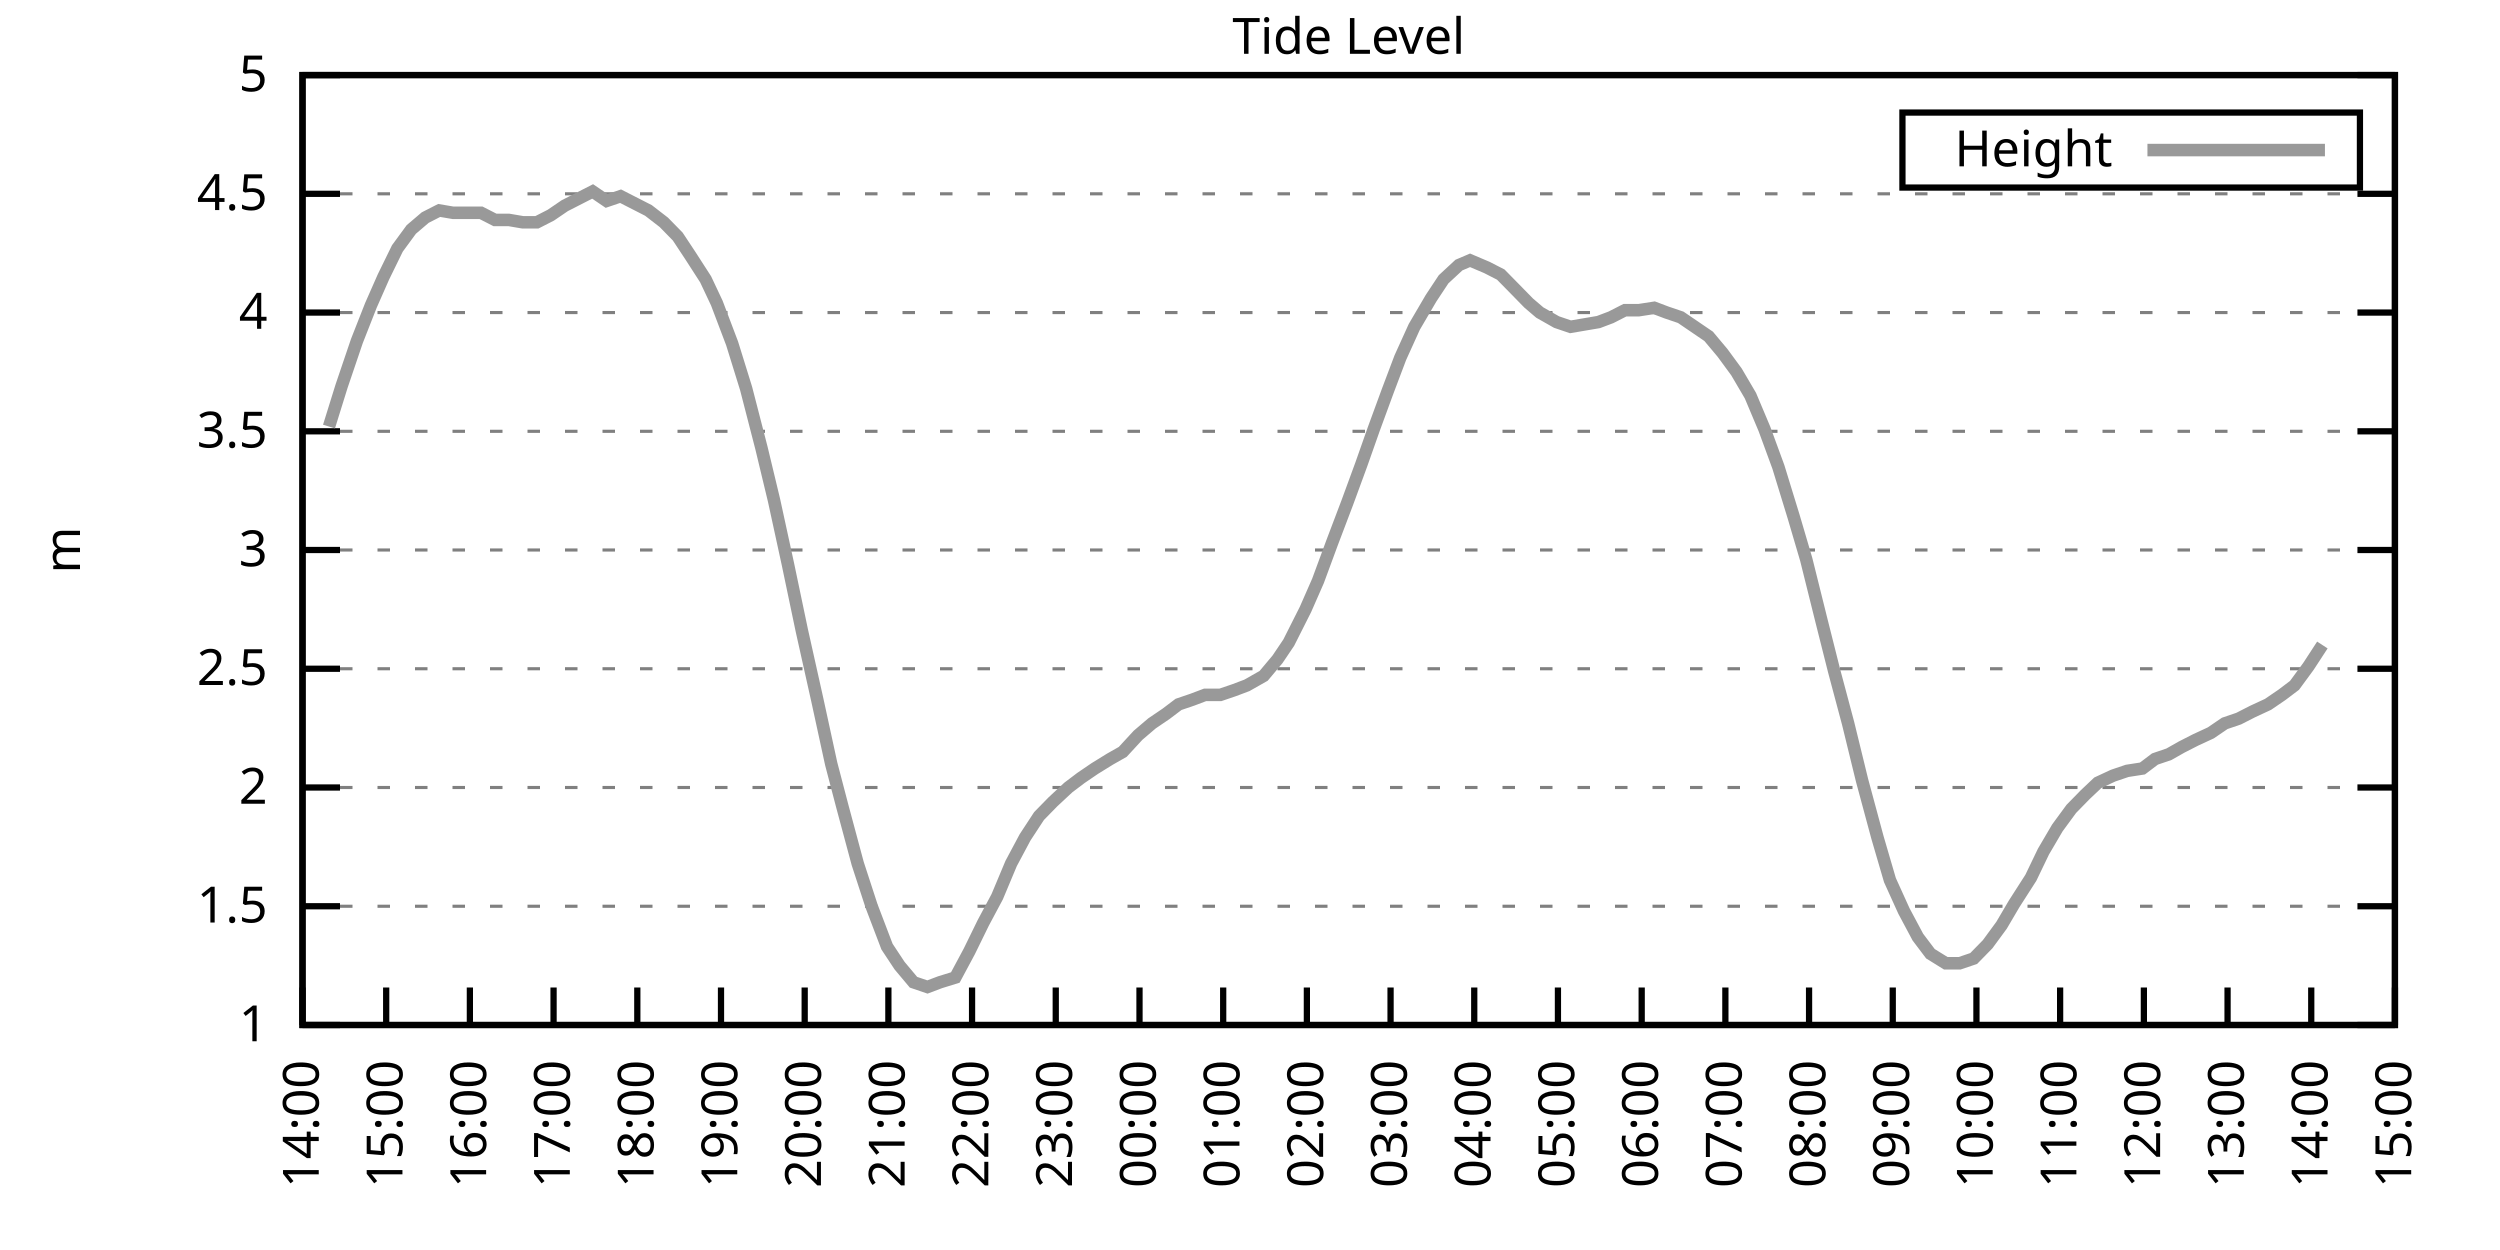
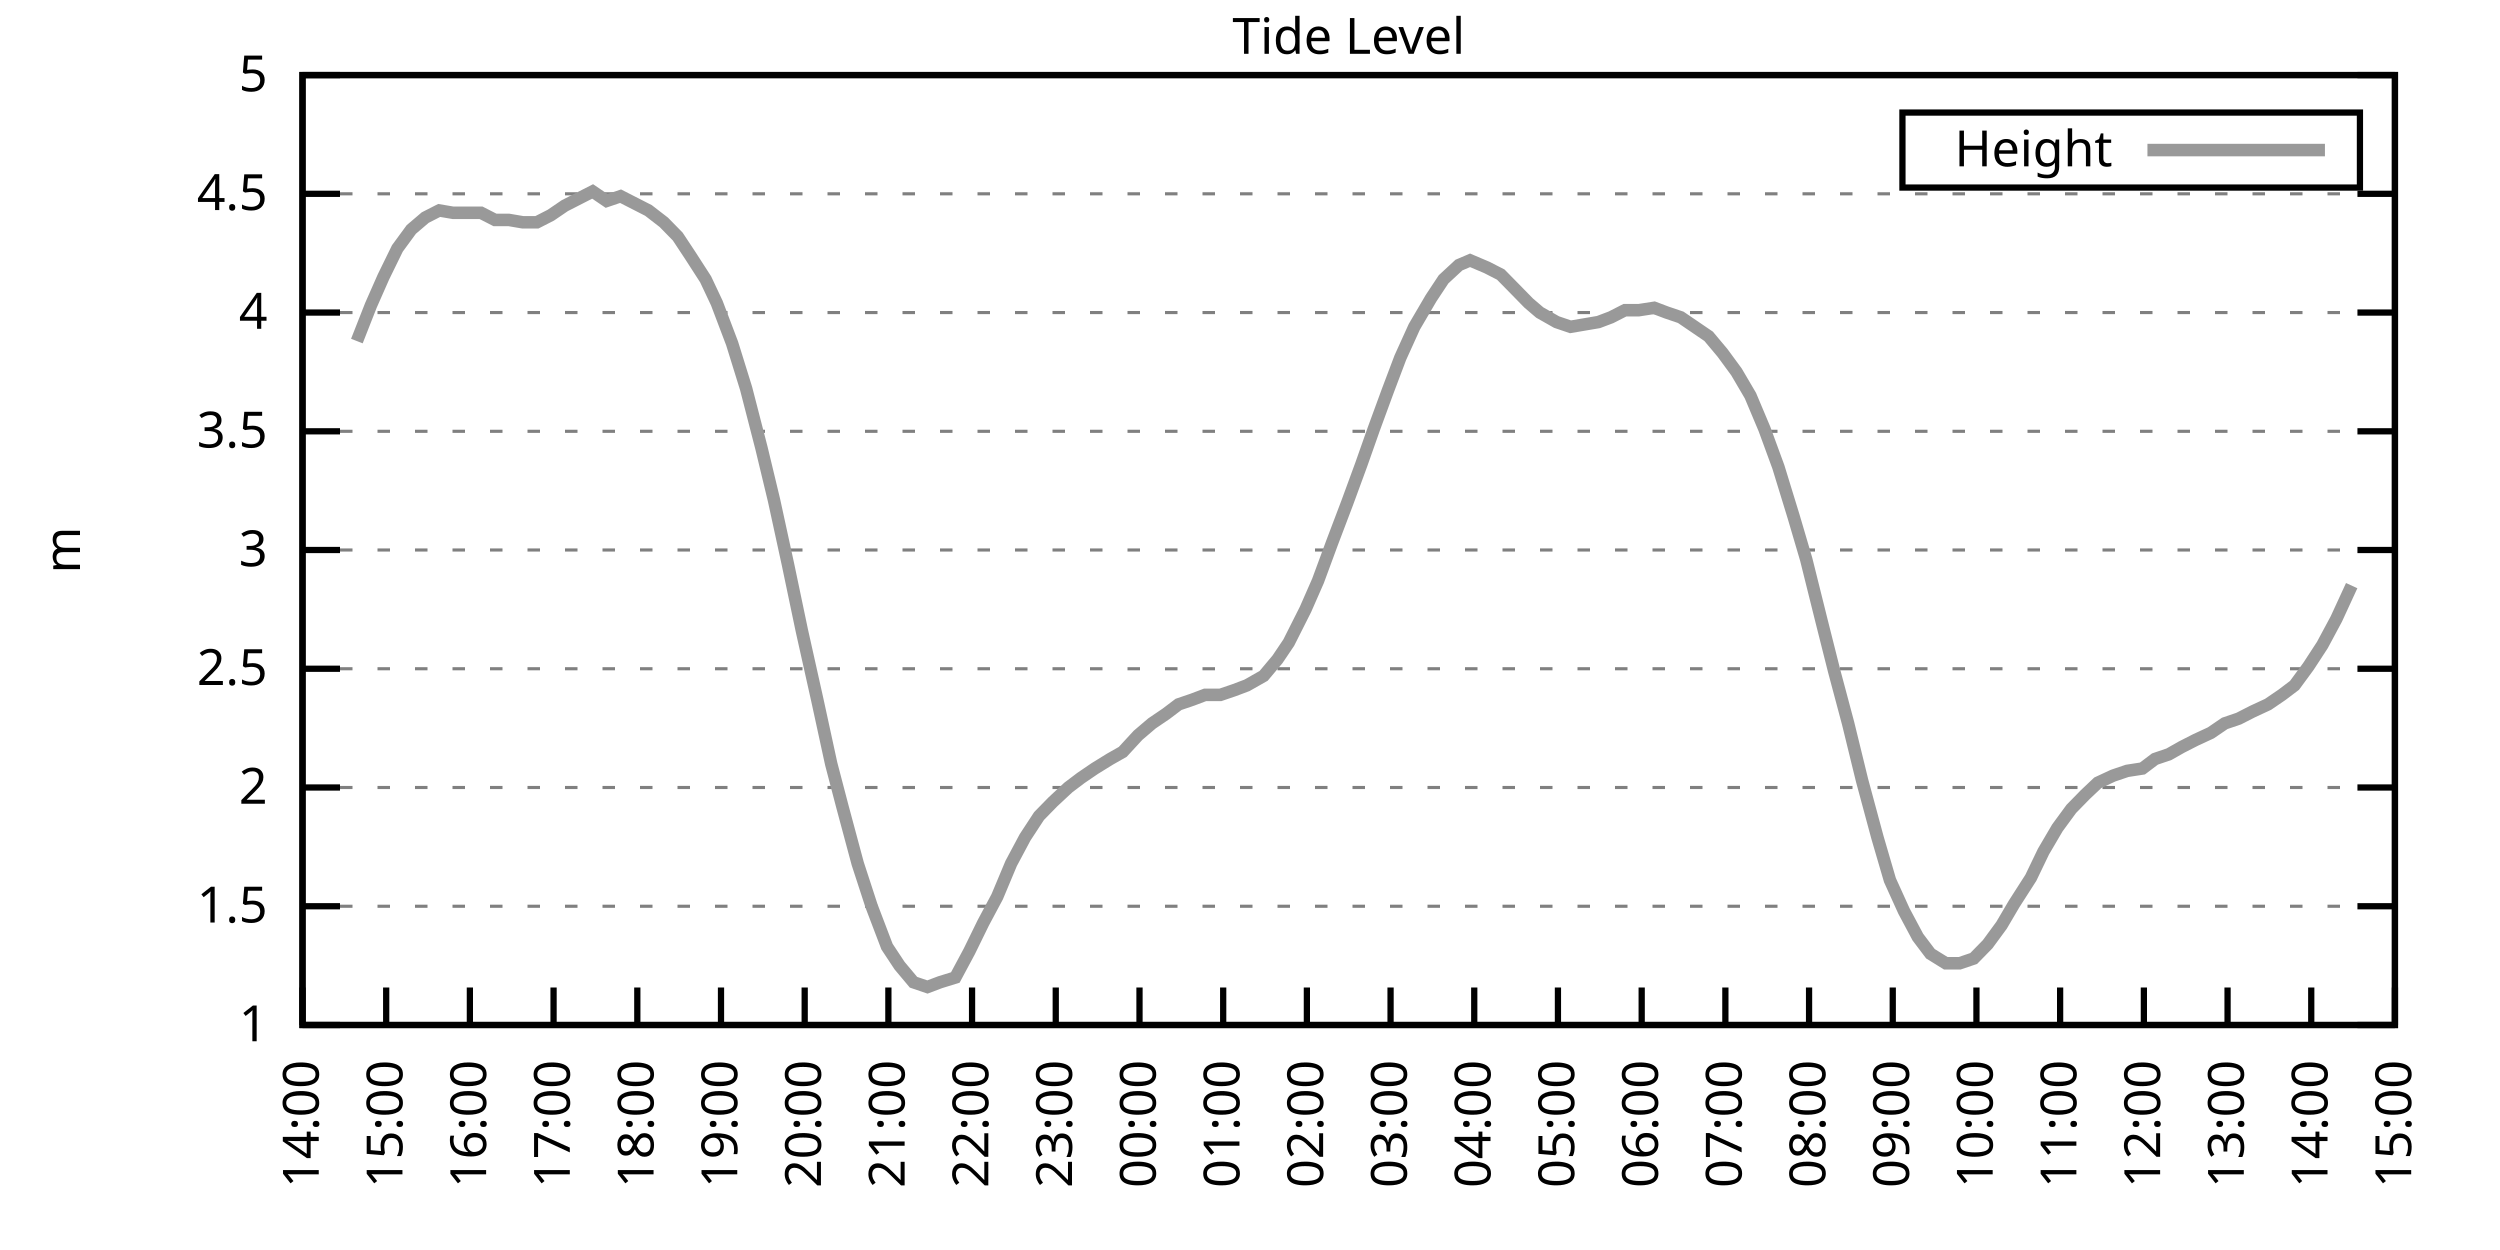
<svg xmlns="http://www.w3.org/2000/svg" xmlns:xlink="http://www.w3.org/1999/xlink" width="400" height="200" viewBox="0 0 400 200">
  <g id="gnuplot_canvas">
    <rect x="0" y="0" width="400" height="200" fill="none" />
    <defs>
      <circle id="gpDot" r="0.5" stroke-width="0.5" stroke="currentColor" />
      <path id="gpPt0" stroke-width="0.333" stroke="currentColor" d="M-1,0 h2 M0,-1 v2" />
      <path id="gpPt1" stroke-width="0.333" stroke="currentColor" d="M-1,-1 L1,1 M1,-1 L-1,1" />
      <path id="gpPt2" stroke-width="0.333" stroke="currentColor" d="M-1,0 L1,0 M0,-1 L0,1 M-1,-1 L1,1 M-1,1 L1,-1" />
      <rect id="gpPt3" stroke-width="0.333" stroke="currentColor" x="-1" y="-1" width="2" height="2" />
      <rect id="gpPt4" stroke-width="0.333" stroke="currentColor" fill="currentColor" x="-1" y="-1" width="2" height="2" />
      <circle id="gpPt5" stroke-width="0.333" stroke="currentColor" cx="0" cy="0" r="1" />
      <use xlink:href="#gpPt5" id="gpPt6" fill="currentColor" stroke="none" />
      <path id="gpPt7" stroke-width="0.333" stroke="currentColor" d="M0,-1.33 L-1.33,0.67 L1.33,0.67 z" />
      <use xlink:href="#gpPt7" id="gpPt8" fill="currentColor" stroke="none" />
      <use xlink:href="#gpPt7" id="gpPt9" stroke="currentColor" transform="rotate(180)" />
      <use xlink:href="#gpPt9" id="gpPt10" fill="currentColor" stroke="none" />
      <use xlink:href="#gpPt3" id="gpPt11" stroke="currentColor" transform="rotate(45)" />
      <use xlink:href="#gpPt11" id="gpPt12" fill="currentColor" stroke="none" />
      <path id="gpPt13" stroke-width="0.333" stroke="currentColor" d="M0,1.330 L1.265,0.411 L0.782,-1.067 L-0.782,-1.076 L-1.265,0.411 z" />
      <use xlink:href="#gpPt13" id="gpPt14" fill="currentColor" stroke="none" />
      <filter id="textbox" filterUnits="objectBoundingBox" x="0" y="0" height="1" width="1">
        <feFlood flood-color="white" flood-opacity="1" result="bgnd" />
        <feComposite in="SourceGraphic" in2="bgnd" operator="atop" />
      </filter>
      <filter id="greybox" filterUnits="objectBoundingBox" x="0" y="0" height="1" width="1">
        <feFlood flood-color="lightgrey" flood-opacity="1" result="grey" />
        <feComposite in="SourceGraphic" in2="grey" operator="atop" />
      </filter>
    </defs>
    <g fill="none" color="white" stroke="currentColor" stroke-width="1.00" stroke-linecap="butt" stroke-linejoin="miter">
</g>
    <g fill="none" color="black" stroke="currentColor" stroke-width="1.00" stroke-linecap="butt" stroke-linejoin="miter">
      <g stroke="none" shape-rendering="crispEdges">
        <polygon fill="rgb(255, 255, 255)" points="48.40,164.00 383.18,164.00 383.18,12.02 48.40,12.02 " />
      </g>
    </g>
    <g fill="none" color="black" stroke="currentColor" stroke-width="1.00" stroke-linecap="butt" stroke-linejoin="miter">
</g>
    <g fill="none" color="black" stroke="black" stroke-width="0.50" stroke-linecap="butt" stroke-linejoin="miter">
</g>
    <g fill="none" color="gray" stroke="currentColor" stroke-width="0.50" stroke-linecap="butt" stroke-linejoin="miter">
      <path stroke="gray" stroke-dasharray="2,4" class="gridline" d="M48.40,164.00 L383.19,164.00  " />
    </g>
    <g fill="none" color="gray" stroke="gray" stroke-width="1.00" stroke-linecap="butt" stroke-linejoin="miter">
</g>
    <g fill="none" color="black" stroke="currentColor" stroke-width="1.00" stroke-linecap="butt" stroke-linejoin="miter">
      <path stroke="black" d="M48.40,164.00 L54.40,164.00 M383.19,164.00 L377.19,164.00  " />
      <g transform="translate(42.80,166.60)" stroke="none" fill="black" font-family="Sans" font-size="8.00" text-anchor="end">
        <text>
          <tspan font-family="Sans"> 1</tspan>
        </text>
      </g>
    </g>
    <g fill="none" color="black" stroke="currentColor" stroke-width="1.00" stroke-linecap="butt" stroke-linejoin="miter">
</g>
    <g fill="none" color="black" stroke="black" stroke-width="0.50" stroke-linecap="butt" stroke-linejoin="miter">
</g>
    <g fill="none" color="gray" stroke="currentColor" stroke-width="0.50" stroke-linecap="butt" stroke-linejoin="miter">
      <path stroke="gray" stroke-dasharray="2,4" class="gridline" d="M48.40,145.00 L383.19,145.00  " />
    </g>
    <g fill="none" color="gray" stroke="gray" stroke-width="1.00" stroke-linecap="butt" stroke-linejoin="miter">
</g>
    <g fill="none" color="black" stroke="currentColor" stroke-width="1.00" stroke-linecap="butt" stroke-linejoin="miter">
      <path stroke="black" d="M48.40,145.00 L54.40,145.00 M383.19,145.00 L377.19,145.00  " />
      <g transform="translate(42.80,147.60)" stroke="none" fill="black" font-family="Sans" font-size="8.00" text-anchor="end">
        <text>
          <tspan font-family="Sans"> 1.5</tspan>
        </text>
      </g>
    </g>
    <g fill="none" color="black" stroke="currentColor" stroke-width="1.00" stroke-linecap="butt" stroke-linejoin="miter">
</g>
    <g fill="none" color="black" stroke="black" stroke-width="0.50" stroke-linecap="butt" stroke-linejoin="miter">
</g>
    <g fill="none" color="gray" stroke="currentColor" stroke-width="0.50" stroke-linecap="butt" stroke-linejoin="miter">
      <path stroke="gray" stroke-dasharray="2,4" class="gridline" d="M48.40,126.00 L383.19,126.00  " />
    </g>
    <g fill="none" color="gray" stroke="gray" stroke-width="1.00" stroke-linecap="butt" stroke-linejoin="miter">
</g>
    <g fill="none" color="black" stroke="currentColor" stroke-width="1.00" stroke-linecap="butt" stroke-linejoin="miter">
      <path stroke="black" d="M48.40,126.00 L54.40,126.00 M383.19,126.00 L377.19,126.00  " />
      <g transform="translate(42.80,128.60)" stroke="none" fill="black" font-family="Sans" font-size="8.00" text-anchor="end">
        <text>
          <tspan font-family="Sans"> 2</tspan>
        </text>
      </g>
    </g>
    <g fill="none" color="black" stroke="currentColor" stroke-width="1.00" stroke-linecap="butt" stroke-linejoin="miter">
</g>
    <g fill="none" color="black" stroke="black" stroke-width="0.50" stroke-linecap="butt" stroke-linejoin="miter">
</g>
    <g fill="none" color="gray" stroke="currentColor" stroke-width="0.50" stroke-linecap="butt" stroke-linejoin="miter">
      <path stroke="gray" stroke-dasharray="2,4" class="gridline" d="M48.40,107.00 L383.19,107.00  " />
    </g>
    <g fill="none" color="gray" stroke="gray" stroke-width="1.00" stroke-linecap="butt" stroke-linejoin="miter">
</g>
    <g fill="none" color="black" stroke="currentColor" stroke-width="1.00" stroke-linecap="butt" stroke-linejoin="miter">
      <path stroke="black" d="M48.40,107.00 L54.40,107.00 M383.19,107.00 L377.19,107.00  " />
      <g transform="translate(42.80,109.60)" stroke="none" fill="black" font-family="Sans" font-size="8.00" text-anchor="end">
        <text>
          <tspan font-family="Sans"> 2.5</tspan>
        </text>
      </g>
    </g>
    <g fill="none" color="black" stroke="currentColor" stroke-width="1.00" stroke-linecap="butt" stroke-linejoin="miter">
</g>
    <g fill="none" color="black" stroke="black" stroke-width="0.50" stroke-linecap="butt" stroke-linejoin="miter">
</g>
    <g fill="none" color="gray" stroke="currentColor" stroke-width="0.50" stroke-linecap="butt" stroke-linejoin="miter">
      <path stroke="gray" stroke-dasharray="2,4" class="gridline" d="M48.40,88.00 L383.19,88.00  " />
    </g>
    <g fill="none" color="gray" stroke="gray" stroke-width="1.00" stroke-linecap="butt" stroke-linejoin="miter">
</g>
    <g fill="none" color="black" stroke="currentColor" stroke-width="1.00" stroke-linecap="butt" stroke-linejoin="miter">
      <path stroke="black" d="M48.40,88.00 L54.40,88.00 M383.19,88.00 L377.19,88.00  " />
      <g transform="translate(42.80,90.60)" stroke="none" fill="black" font-family="Sans" font-size="8.00" text-anchor="end">
        <text>
          <tspan font-family="Sans"> 3</tspan>
        </text>
      </g>
    </g>
    <g fill="none" color="black" stroke="currentColor" stroke-width="1.00" stroke-linecap="butt" stroke-linejoin="miter">
</g>
    <g fill="none" color="black" stroke="black" stroke-width="0.50" stroke-linecap="butt" stroke-linejoin="miter">
</g>
    <g fill="none" color="gray" stroke="currentColor" stroke-width="0.50" stroke-linecap="butt" stroke-linejoin="miter">
      <path stroke="gray" stroke-dasharray="2,4" class="gridline" d="M48.40,69.01 L383.19,69.01  " />
    </g>
    <g fill="none" color="gray" stroke="gray" stroke-width="1.00" stroke-linecap="butt" stroke-linejoin="miter">
</g>
    <g fill="none" color="black" stroke="currentColor" stroke-width="1.00" stroke-linecap="butt" stroke-linejoin="miter">
      <path stroke="black" d="M48.40,69.01 L54.40,69.01 M383.19,69.01 L377.19,69.01  " />
      <g transform="translate(42.80,71.61)" stroke="none" fill="black" font-family="Sans" font-size="8.00" text-anchor="end">
        <text>
          <tspan font-family="Sans"> 3.5</tspan>
        </text>
      </g>
    </g>
    <g fill="none" color="black" stroke="currentColor" stroke-width="1.00" stroke-linecap="butt" stroke-linejoin="miter">
</g>
    <g fill="none" color="black" stroke="black" stroke-width="0.50" stroke-linecap="butt" stroke-linejoin="miter">
</g>
    <g fill="none" color="gray" stroke="currentColor" stroke-width="0.50" stroke-linecap="butt" stroke-linejoin="miter">
      <path stroke="gray" stroke-dasharray="2,4" class="gridline" d="M48.40,50.01 L383.19,50.01  " />
    </g>
    <g fill="none" color="gray" stroke="gray" stroke-width="1.00" stroke-linecap="butt" stroke-linejoin="miter">
</g>
    <g fill="none" color="black" stroke="currentColor" stroke-width="1.00" stroke-linecap="butt" stroke-linejoin="miter">
      <path stroke="black" d="M48.40,50.01 L54.40,50.01 M383.19,50.01 L377.19,50.01  " />
      <g transform="translate(42.80,52.61)" stroke="none" fill="black" font-family="Sans" font-size="8.00" text-anchor="end">
        <text>
          <tspan font-family="Sans"> 4</tspan>
        </text>
      </g>
    </g>
    <g fill="none" color="black" stroke="currentColor" stroke-width="1.00" stroke-linecap="butt" stroke-linejoin="miter">
</g>
    <g fill="none" color="black" stroke="black" stroke-width="0.50" stroke-linecap="butt" stroke-linejoin="miter">
</g>
    <g fill="none" color="gray" stroke="currentColor" stroke-width="0.50" stroke-linecap="butt" stroke-linejoin="miter">
      <path stroke="gray" stroke-dasharray="2,4" class="gridline" d="M48.40,31.01 L383.19,31.01  " />
    </g>
    <g fill="none" color="gray" stroke="gray" stroke-width="1.00" stroke-linecap="butt" stroke-linejoin="miter">
</g>
    <g fill="none" color="black" stroke="currentColor" stroke-width="1.00" stroke-linecap="butt" stroke-linejoin="miter">
      <path stroke="black" d="M48.40,31.01 L54.40,31.01 M383.19,31.01 L377.19,31.01  " />
      <g transform="translate(42.80,33.61)" stroke="none" fill="black" font-family="Sans" font-size="8.00" text-anchor="end">
        <text>
          <tspan font-family="Sans"> 4.5</tspan>
        </text>
      </g>
    </g>
    <g fill="none" color="black" stroke="currentColor" stroke-width="1.00" stroke-linecap="butt" stroke-linejoin="miter">
</g>
    <g fill="none" color="black" stroke="black" stroke-width="0.50" stroke-linecap="butt" stroke-linejoin="miter">
</g>
    <g fill="none" color="gray" stroke="currentColor" stroke-width="0.50" stroke-linecap="butt" stroke-linejoin="miter">
      <path stroke="gray" stroke-dasharray="2,4" class="gridline" d="M48.40,12.01 L383.19,12.01  " />
    </g>
    <g fill="none" color="gray" stroke="gray" stroke-width="1.00" stroke-linecap="butt" stroke-linejoin="miter">
</g>
    <g fill="none" color="black" stroke="currentColor" stroke-width="1.00" stroke-linecap="butt" stroke-linejoin="miter">
      <path stroke="black" d="M48.40,12.01 L54.40,12.01 M383.19,12.01 L377.19,12.01  " />
      <g transform="translate(42.80,14.61)" stroke="none" fill="black" font-family="Sans" font-size="8.00" text-anchor="end">
        <text>
          <tspan font-family="Sans"> 5</tspan>
        </text>
      </g>
    </g>
    <g fill="none" color="black" stroke="currentColor" stroke-width="1.00" stroke-linecap="butt" stroke-linejoin="miter">
      <path stroke="black" d="M48.40,164.00 L48.40,158.00  " />
      <g transform="translate(51.00,169.60) rotate(270.00)" stroke="none" fill="black" font-family="Sans" font-size="8.00" text-anchor="end">
        <text>
          <tspan font-family="Sans">14:00</tspan>
        </text>
      </g>
    </g>
    <g fill="none" color="black" stroke="currentColor" stroke-width="1.00" stroke-linecap="butt" stroke-linejoin="miter">
      <path stroke="black" d="M61.79,164.00 L61.79,158.00  " />
      <g transform="translate(64.39,169.60) rotate(270.00)" stroke="none" fill="black" font-family="Sans" font-size="8.00" text-anchor="end">
        <text>
          <tspan font-family="Sans">15:00</tspan>
        </text>
      </g>
    </g>
    <g fill="none" color="black" stroke="currentColor" stroke-width="1.00" stroke-linecap="butt" stroke-linejoin="miter">
      <path stroke="black" d="M75.18,164.00 L75.18,158.00  " />
      <g transform="translate(77.78,169.60) rotate(270.00)" stroke="none" fill="black" font-family="Sans" font-size="8.00" text-anchor="end">
        <text>
          <tspan font-family="Sans">16:00</tspan>
        </text>
      </g>
    </g>
    <g fill="none" color="black" stroke="currentColor" stroke-width="1.00" stroke-linecap="butt" stroke-linejoin="miter">
      <path stroke="black" d="M88.57,164.00 L88.57,158.00  " />
      <g transform="translate(91.17,169.60) rotate(270.00)" stroke="none" fill="black" font-family="Sans" font-size="8.00" text-anchor="end">
        <text>
          <tspan font-family="Sans">17:00</tspan>
        </text>
      </g>
    </g>
    <g fill="none" color="black" stroke="currentColor" stroke-width="1.00" stroke-linecap="butt" stroke-linejoin="miter">
      <path stroke="black" d="M101.97,164.00 L101.97,158.00  " />
      <g transform="translate(104.57,169.60) rotate(270.00)" stroke="none" fill="black" font-family="Sans" font-size="8.00" text-anchor="end">
        <text>
          <tspan font-family="Sans">18:00</tspan>
        </text>
      </g>
    </g>
    <g fill="none" color="black" stroke="currentColor" stroke-width="1.00" stroke-linecap="butt" stroke-linejoin="miter">
      <path stroke="black" d="M115.36,164.00 L115.36,158.00  " />
      <g transform="translate(117.96,169.60) rotate(270.00)" stroke="none" fill="black" font-family="Sans" font-size="8.00" text-anchor="end">
        <text>
          <tspan font-family="Sans">19:00</tspan>
        </text>
      </g>
    </g>
    <g fill="none" color="black" stroke="currentColor" stroke-width="1.00" stroke-linecap="butt" stroke-linejoin="miter">
      <path stroke="black" d="M128.75,164.00 L128.75,158.00  " />
      <g transform="translate(131.35,169.60) rotate(270.00)" stroke="none" fill="black" font-family="Sans" font-size="8.00" text-anchor="end">
        <text>
          <tspan font-family="Sans">20:00</tspan>
        </text>
      </g>
    </g>
    <g fill="none" color="black" stroke="currentColor" stroke-width="1.00" stroke-linecap="butt" stroke-linejoin="miter">
      <path stroke="black" d="M142.14,164.00 L142.14,158.00  " />
      <g transform="translate(144.74,169.60) rotate(270.00)" stroke="none" fill="black" font-family="Sans" font-size="8.00" text-anchor="end">
        <text>
          <tspan font-family="Sans">21:00</tspan>
        </text>
      </g>
    </g>
    <g fill="none" color="black" stroke="currentColor" stroke-width="1.00" stroke-linecap="butt" stroke-linejoin="miter">
      <path stroke="black" d="M155.53,164.00 L155.53,158.00  " />
      <g transform="translate(158.13,169.60) rotate(270.00)" stroke="none" fill="black" font-family="Sans" font-size="8.00" text-anchor="end">
        <text>
          <tspan font-family="Sans">22:00</tspan>
        </text>
      </g>
    </g>
    <g fill="none" color="black" stroke="currentColor" stroke-width="1.00" stroke-linecap="butt" stroke-linejoin="miter">
      <path stroke="black" d="M168.92,164.00 L168.92,158.00  " />
      <g transform="translate(171.52,169.60) rotate(270.00)" stroke="none" fill="black" font-family="Sans" font-size="8.00" text-anchor="end">
        <text>
          <tspan font-family="Sans">23:00</tspan>
        </text>
      </g>
    </g>
    <g fill="none" color="black" stroke="currentColor" stroke-width="1.00" stroke-linecap="butt" stroke-linejoin="miter">
      <path stroke="black" d="M182.32,164.00 L182.32,158.00  " />
      <g transform="translate(184.92,169.60) rotate(270.00)" stroke="none" fill="black" font-family="Sans" font-size="8.00" text-anchor="end">
        <text>
          <tspan font-family="Sans">00:00</tspan>
        </text>
      </g>
    </g>
    <g fill="none" color="black" stroke="currentColor" stroke-width="1.00" stroke-linecap="butt" stroke-linejoin="miter">
      <path stroke="black" d="M195.71,164.00 L195.71,158.00  " />
      <g transform="translate(198.31,169.60) rotate(270.00)" stroke="none" fill="black" font-family="Sans" font-size="8.00" text-anchor="end">
        <text>
          <tspan font-family="Sans">01:00</tspan>
        </text>
      </g>
    </g>
    <g fill="none" color="black" stroke="currentColor" stroke-width="1.00" stroke-linecap="butt" stroke-linejoin="miter">
      <path stroke="black" d="M209.10,164.00 L209.10,158.00  " />
      <g transform="translate(211.70,169.60) rotate(270.00)" stroke="none" fill="black" font-family="Sans" font-size="8.00" text-anchor="end">
        <text>
          <tspan font-family="Sans">02:00</tspan>
        </text>
      </g>
    </g>
    <g fill="none" color="black" stroke="currentColor" stroke-width="1.00" stroke-linecap="butt" stroke-linejoin="miter">
      <path stroke="black" d="M222.49,164.00 L222.49,158.00  " />
      <g transform="translate(225.09,169.60) rotate(270.00)" stroke="none" fill="black" font-family="Sans" font-size="8.00" text-anchor="end">
        <text>
          <tspan font-family="Sans">03:00</tspan>
        </text>
      </g>
    </g>
    <g fill="none" color="black" stroke="currentColor" stroke-width="1.00" stroke-linecap="butt" stroke-linejoin="miter">
      <path stroke="black" d="M235.88,164.00 L235.88,158.00  " />
      <g transform="translate(238.48,169.60) rotate(270.00)" stroke="none" fill="black" font-family="Sans" font-size="8.00" text-anchor="end">
        <text>
          <tspan font-family="Sans">04:00</tspan>
        </text>
      </g>
    </g>
    <g fill="none" color="black" stroke="currentColor" stroke-width="1.00" stroke-linecap="butt" stroke-linejoin="miter">
      <path stroke="black" d="M249.27,164.00 L249.27,158.00  " />
      <g transform="translate(251.87,169.60) rotate(270.00)" stroke="none" fill="black" font-family="Sans" font-size="8.00" text-anchor="end">
        <text>
          <tspan font-family="Sans">05:00</tspan>
        </text>
      </g>
    </g>
    <g fill="none" color="black" stroke="currentColor" stroke-width="1.00" stroke-linecap="butt" stroke-linejoin="miter">
      <path stroke="black" d="M262.67,164.00 L262.67,158.00  " />
      <g transform="translate(265.27,169.60) rotate(270.00)" stroke="none" fill="black" font-family="Sans" font-size="8.00" text-anchor="end">
        <text>
          <tspan font-family="Sans">06:00</tspan>
        </text>
      </g>
    </g>
    <g fill="none" color="black" stroke="currentColor" stroke-width="1.00" stroke-linecap="butt" stroke-linejoin="miter">
      <path stroke="black" d="M276.06,164.00 L276.06,158.00  " />
      <g transform="translate(278.66,169.60) rotate(270.00)" stroke="none" fill="black" font-family="Sans" font-size="8.00" text-anchor="end">
        <text>
          <tspan font-family="Sans">07:00</tspan>
        </text>
      </g>
    </g>
    <g fill="none" color="black" stroke="currentColor" stroke-width="1.00" stroke-linecap="butt" stroke-linejoin="miter">
      <path stroke="black" d="M289.45,164.00 L289.45,158.00  " />
      <g transform="translate(292.05,169.60) rotate(270.00)" stroke="none" fill="black" font-family="Sans" font-size="8.00" text-anchor="end">
        <text>
          <tspan font-family="Sans">08:00</tspan>
        </text>
      </g>
    </g>
    <g fill="none" color="black" stroke="currentColor" stroke-width="1.00" stroke-linecap="butt" stroke-linejoin="miter">
      <path stroke="black" d="M302.84,164.00 L302.84,158.00  " />
      <g transform="translate(305.44,169.60) rotate(270.00)" stroke="none" fill="black" font-family="Sans" font-size="8.00" text-anchor="end">
        <text>
          <tspan font-family="Sans">09:00</tspan>
        </text>
      </g>
    </g>
    <g fill="none" color="black" stroke="currentColor" stroke-width="1.00" stroke-linecap="butt" stroke-linejoin="miter">
      <path stroke="black" d="M316.23,164.00 L316.23,158.00  " />
      <g transform="translate(318.83,169.60) rotate(270.00)" stroke="none" fill="black" font-family="Sans" font-size="8.00" text-anchor="end">
        <text>
          <tspan font-family="Sans">10:00</tspan>
        </text>
      </g>
    </g>
    <g fill="none" color="black" stroke="currentColor" stroke-width="1.00" stroke-linecap="butt" stroke-linejoin="miter">
      <path stroke="black" d="M329.62,164.00 L329.62,158.00  " />
      <g transform="translate(332.22,169.60) rotate(270.00)" stroke="none" fill="black" font-family="Sans" font-size="8.00" text-anchor="end">
        <text>
          <tspan font-family="Sans">11:00</tspan>
        </text>
      </g>
    </g>
    <g fill="none" color="black" stroke="currentColor" stroke-width="1.00" stroke-linecap="butt" stroke-linejoin="miter">
      <path stroke="black" d="M343.02,164.00 L343.02,158.00  " />
      <g transform="translate(345.62,169.60) rotate(270.00)" stroke="none" fill="black" font-family="Sans" font-size="8.00" text-anchor="end">
        <text>
          <tspan font-family="Sans">12:00</tspan>
        </text>
      </g>
    </g>
    <g fill="none" color="black" stroke="currentColor" stroke-width="1.00" stroke-linecap="butt" stroke-linejoin="miter">
      <path stroke="black" d="M356.41,164.00 L356.41,158.00  " />
      <g transform="translate(359.01,169.60) rotate(270.00)" stroke="none" fill="black" font-family="Sans" font-size="8.00" text-anchor="end">
        <text>
          <tspan font-family="Sans">13:00</tspan>
        </text>
      </g>
    </g>
    <g fill="none" color="black" stroke="currentColor" stroke-width="1.00" stroke-linecap="butt" stroke-linejoin="miter">
      <path stroke="black" d="M369.80,164.00 L369.80,158.00  " />
      <g transform="translate(372.40,169.60) rotate(270.00)" stroke="none" fill="black" font-family="Sans" font-size="8.00" text-anchor="end">
        <text>
          <tspan font-family="Sans">14:00</tspan>
        </text>
      </g>
    </g>
    <g fill="none" color="black" stroke="currentColor" stroke-width="1.00" stroke-linecap="butt" stroke-linejoin="miter">
      <path stroke="black" d="M383.19,164.00 L383.19,158.00  " />
      <g transform="translate(385.79,169.60) rotate(270.00)" stroke="none" fill="black" font-family="Sans" font-size="8.00" text-anchor="end">
        <text>
          <tspan font-family="Sans">15:00</tspan>
        </text>
      </g>
    </g>
    <g fill="none" color="black" stroke="currentColor" stroke-width="1.00" stroke-linecap="butt" stroke-linejoin="miter">
</g>
    <g fill="none" color="black" stroke="currentColor" stroke-width="1.00" stroke-linecap="butt" stroke-linejoin="miter">
      <path stroke="black" d="M48.40,12.01 L48.40,164.00 L383.19,164.00 L383.19,12.01 L48.40,12.01 Z  " />
    </g>
    <g fill="none" color="black" stroke="currentColor" stroke-width="1.00" stroke-linecap="butt" stroke-linejoin="miter">
</g>
    <g fill="none" color="black" stroke="currentColor" stroke-width="1.00" stroke-linecap="butt" stroke-linejoin="miter">
      <path stroke="black" d="M304.39,30.01 L304.39,18.01 L377.59,18.01 L377.59,30.01 L304.39,30.01 Z  " />
    </g>
    <g id="Tide_level_plot_1">
      <g fill="none" color="white" stroke="black" stroke-width="2.00" stroke-linecap="butt" stroke-linejoin="miter">
</g>
      <g fill="none" color="black" stroke="currentColor" stroke-width="2.00" stroke-linecap="butt" stroke-linejoin="miter">
        <g transform="translate(337.99,26.61)" stroke="none" fill="black" font-family="Sans" font-size="8.00" text-anchor="end">
          <text>
            <tspan font-family="Sans">Height</tspan>
          </text>
        </g>
      </g>
      <g fill="none" color="black" stroke="currentColor" stroke-width="2.00" stroke-linecap="butt" stroke-linejoin="miter">
-         <path stroke="rgb(153, 153, 153)" d="M343.59,24.01 L371.99,24.01 M52.64,68.25 L54.65,61.79 L57.10,54.57 L59.34,48.87 L61.35,44.31 L63.58,39.75   L65.81,36.71 L68.04,34.81 L70.27,33.67 L72.50,34.05 L74.51,34.05 L76.97,34.05 L79.20,35.19 L81.43,35.19   L83.66,35.57 L85.90,35.57 L88.13,34.43 L90.36,32.91 L92.59,31.77 L94.82,30.63 L97.06,32.15 L99.29,31.39   L101.52,32.53 L103.75,33.67 L106.21,35.57 L108.44,37.85 L110.45,40.89 L112.90,44.69 L114.69,48.49 L117.14,54.95   L119.38,62.17 L121.83,71.67 L123.84,80.03 L126.07,90.28 L128.30,100.92 L130.76,111.94 L132.99,122.20 L134.78,129.04   L137.23,138.16 L139.46,145.00 L141.92,151.46 L143.93,154.50 L146.16,157.16 L148.39,157.92 L150.40,157.16 L152.85,156.40   L155.09,152.22 L157.32,147.66 L159.55,143.48 L161.78,138.16 L164.01,133.98 L166.25,130.56 L168.48,128.28 L170.93,126.00   L172.94,124.48 L175.17,122.96 L177.63,121.44 L179.64,120.30 L182.09,117.64 L184.32,115.74 L186.56,114.22 L188.57,112.70   L190.80,111.94 L192.81,111.18 L195.26,111.18 L197.49,110.42 L199.50,109.66 L202.18,108.14 L204.41,105.48 L206.20,102.82   L208.88,97.50 L210.88,92.94 L213.12,86.87 L215.57,80.41 L217.80,74.33 L219.81,68.63 L222.04,62.55 L224.05,57.23   L226.29,52.29 L228.96,47.73 L230.97,44.69 L233.43,42.41 L235.21,41.65 L237.89,42.79 L240.12,43.93 L242.36,46.21   L244.59,48.49 L246.37,50.01 L249.05,51.53 L251.28,52.29 L253.51,51.91 L255.75,51.53 L257.76,50.77 L259.99,49.63   L262.22,49.63 L264.67,49.25 L266.68,50.01 L268.92,50.77 L271.15,52.29 L273.38,53.81 L275.61,56.47 L277.84,59.51   L280.07,63.31 L282.31,68.63 L284.54,74.71 L286.99,82.69 L289.00,89.52 L291.46,99.40 L293.47,107.38 L295.70,115.74   L297.93,124.86 L300.39,133.98 L302.39,140.82 L304.63,145.76 L306.86,149.94 L308.87,152.60 L311.32,154.12 L313.55,154.12   L315.79,153.36 L318.02,151.08 L320.25,148.04 L322.26,144.62 L324.94,140.44 L326.95,136.26 L329.18,132.46 L331.41,129.42   L333.64,127.14 L335.65,125.24 L338.10,124.10 L340.34,123.34 L342.79,122.96 L344.80,121.44 L347.03,120.68 L349.04,119.54   L351.27,118.40 L353.73,117.26 L355.96,115.74 L358.19,114.98 L360.42,113.84 L362.88,112.70 L365.11,111.18 L367.12,109.66   L369.35,106.62 L371.58,103.20  " />
+         <path stroke="rgb(153, 153, 153)" d="M343.59,24.01 L371.99,24.01 M57.10,54.57 L59.34,48.87 L61.35,44.31 L63.58,39.75 L65.81,36.71 L68.04,34.81   L70.27,33.67 L72.50,34.05 L74.51,34.05 L76.97,34.05 L79.20,35.19 L81.43,35.19 L83.66,35.57 L85.90,35.57   L88.13,34.43 L90.36,32.91 L92.59,31.77 L94.82,30.63 L97.06,32.15 L99.29,31.39 L101.52,32.53 L103.75,33.67   L106.21,35.57 L108.44,37.85 L110.45,40.89 L112.90,44.69 L114.69,48.49 L117.14,54.95 L119.38,62.17 L121.83,71.67   L123.84,80.03 L126.07,90.28 L128.30,100.92 L130.76,111.94 L132.99,122.20 L134.78,129.04 L137.23,138.16 L139.46,145.00   L141.92,151.46 L143.93,154.50 L146.16,157.16 L148.39,157.92 L150.40,157.16 L152.85,156.40 L155.09,152.22 L157.32,147.66   L159.55,143.48 L161.78,138.16 L164.01,133.98 L166.25,130.56 L168.48,128.28 L170.93,126.00 L172.94,124.48 L175.17,122.96   L177.63,121.44 L179.64,120.30 L182.09,117.64 L184.32,115.74 L186.56,114.22 L188.57,112.70 L190.80,111.94 L192.81,111.18   L195.26,111.18 L197.49,110.42 L199.50,109.66 L202.18,108.14 L204.41,105.48 L206.20,102.82 L208.88,97.50 L210.88,92.94   L213.12,86.87 L215.57,80.41 L217.80,74.33 L219.81,68.63 L222.04,62.55 L224.05,57.23 L226.29,52.29 L228.96,47.73   L230.97,44.69 L233.43,42.41 L235.21,41.65 L237.89,42.79 L240.12,43.93 L242.36,46.21 L244.59,48.49 L246.37,50.01   L249.05,51.53 L251.28,52.29 L253.51,51.91 L255.75,51.53 L257.76,50.77 L259.99,49.63 L262.22,49.63 L264.67,49.25   L266.68,50.01 L268.92,50.77 L271.15,52.29 L273.38,53.81 L275.61,56.47 L277.84,59.51 L280.07,63.31 L282.31,68.63   L284.54,74.71 L286.99,82.69 L289.00,89.52 L291.46,99.40 L293.47,107.38 L295.70,115.74 L297.93,124.86 L300.39,133.98   L302.39,140.82 L304.63,145.76 L306.86,149.94 L308.87,152.60 L311.32,154.12 L313.55,154.12 L315.79,153.36 L318.02,151.08   L320.25,148.04 L322.26,144.62 L324.94,140.44 L326.95,136.26 L329.18,132.46 L331.41,129.42 L333.64,127.14 L335.65,125.24   L338.10,124.10 L340.34,123.34 L342.79,122.96 L344.80,121.44 L347.03,120.68 L349.04,119.54 L351.27,118.40 L353.73,117.26   L355.96,115.74 L358.19,114.98 L360.42,113.84 L362.88,112.70 L365.11,111.18 L367.12,109.66 L369.35,106.62 L371.58,103.20   L373.82,99.02 L376.27,93.70  " />
      </g>
    </g>
    <g fill="none" color="black" stroke="currentColor" stroke-width="2.00" stroke-linecap="butt" stroke-linejoin="miter">
</g>
    <g fill="none" color="black" stroke="black" stroke-width="1.00" stroke-linecap="butt" stroke-linejoin="miter">
</g>
    <g fill="none" color="black" stroke="currentColor" stroke-width="1.00" stroke-linecap="butt" stroke-linejoin="miter">
      <path stroke="black" d="M48.40,12.01 L48.40,164.00 L383.19,164.00 L383.19,12.01 L48.40,12.01 Z  " />
      <g transform="translate(12.80,88.01) rotate(270.00)" stroke="none" fill="black" font-family="Sans" font-size="8.00" text-anchor="middle">
        <text>
          <tspan font-family="Sans">m</tspan>
        </text>
      </g>
    </g>
    <g fill="none" color="black" stroke="currentColor" stroke-width="1.00" stroke-linecap="butt" stroke-linejoin="miter">
</g>
    <g fill="none" color="black" stroke="currentColor" stroke-width="1.00" stroke-linecap="butt" stroke-linejoin="miter">
      <g transform="translate(215.79,8.61)" stroke="none" fill="black" font-family="Sans" font-size="8.00" text-anchor="middle">
        <text>
          <tspan font-family="Sans">Tide Level</tspan>
        </text>
      </g>
    </g>
    <g fill="none" color="black" stroke="currentColor" stroke-width="1.00" stroke-linecap="butt" stroke-linejoin="miter">
</g>
  </g>
</svg>
